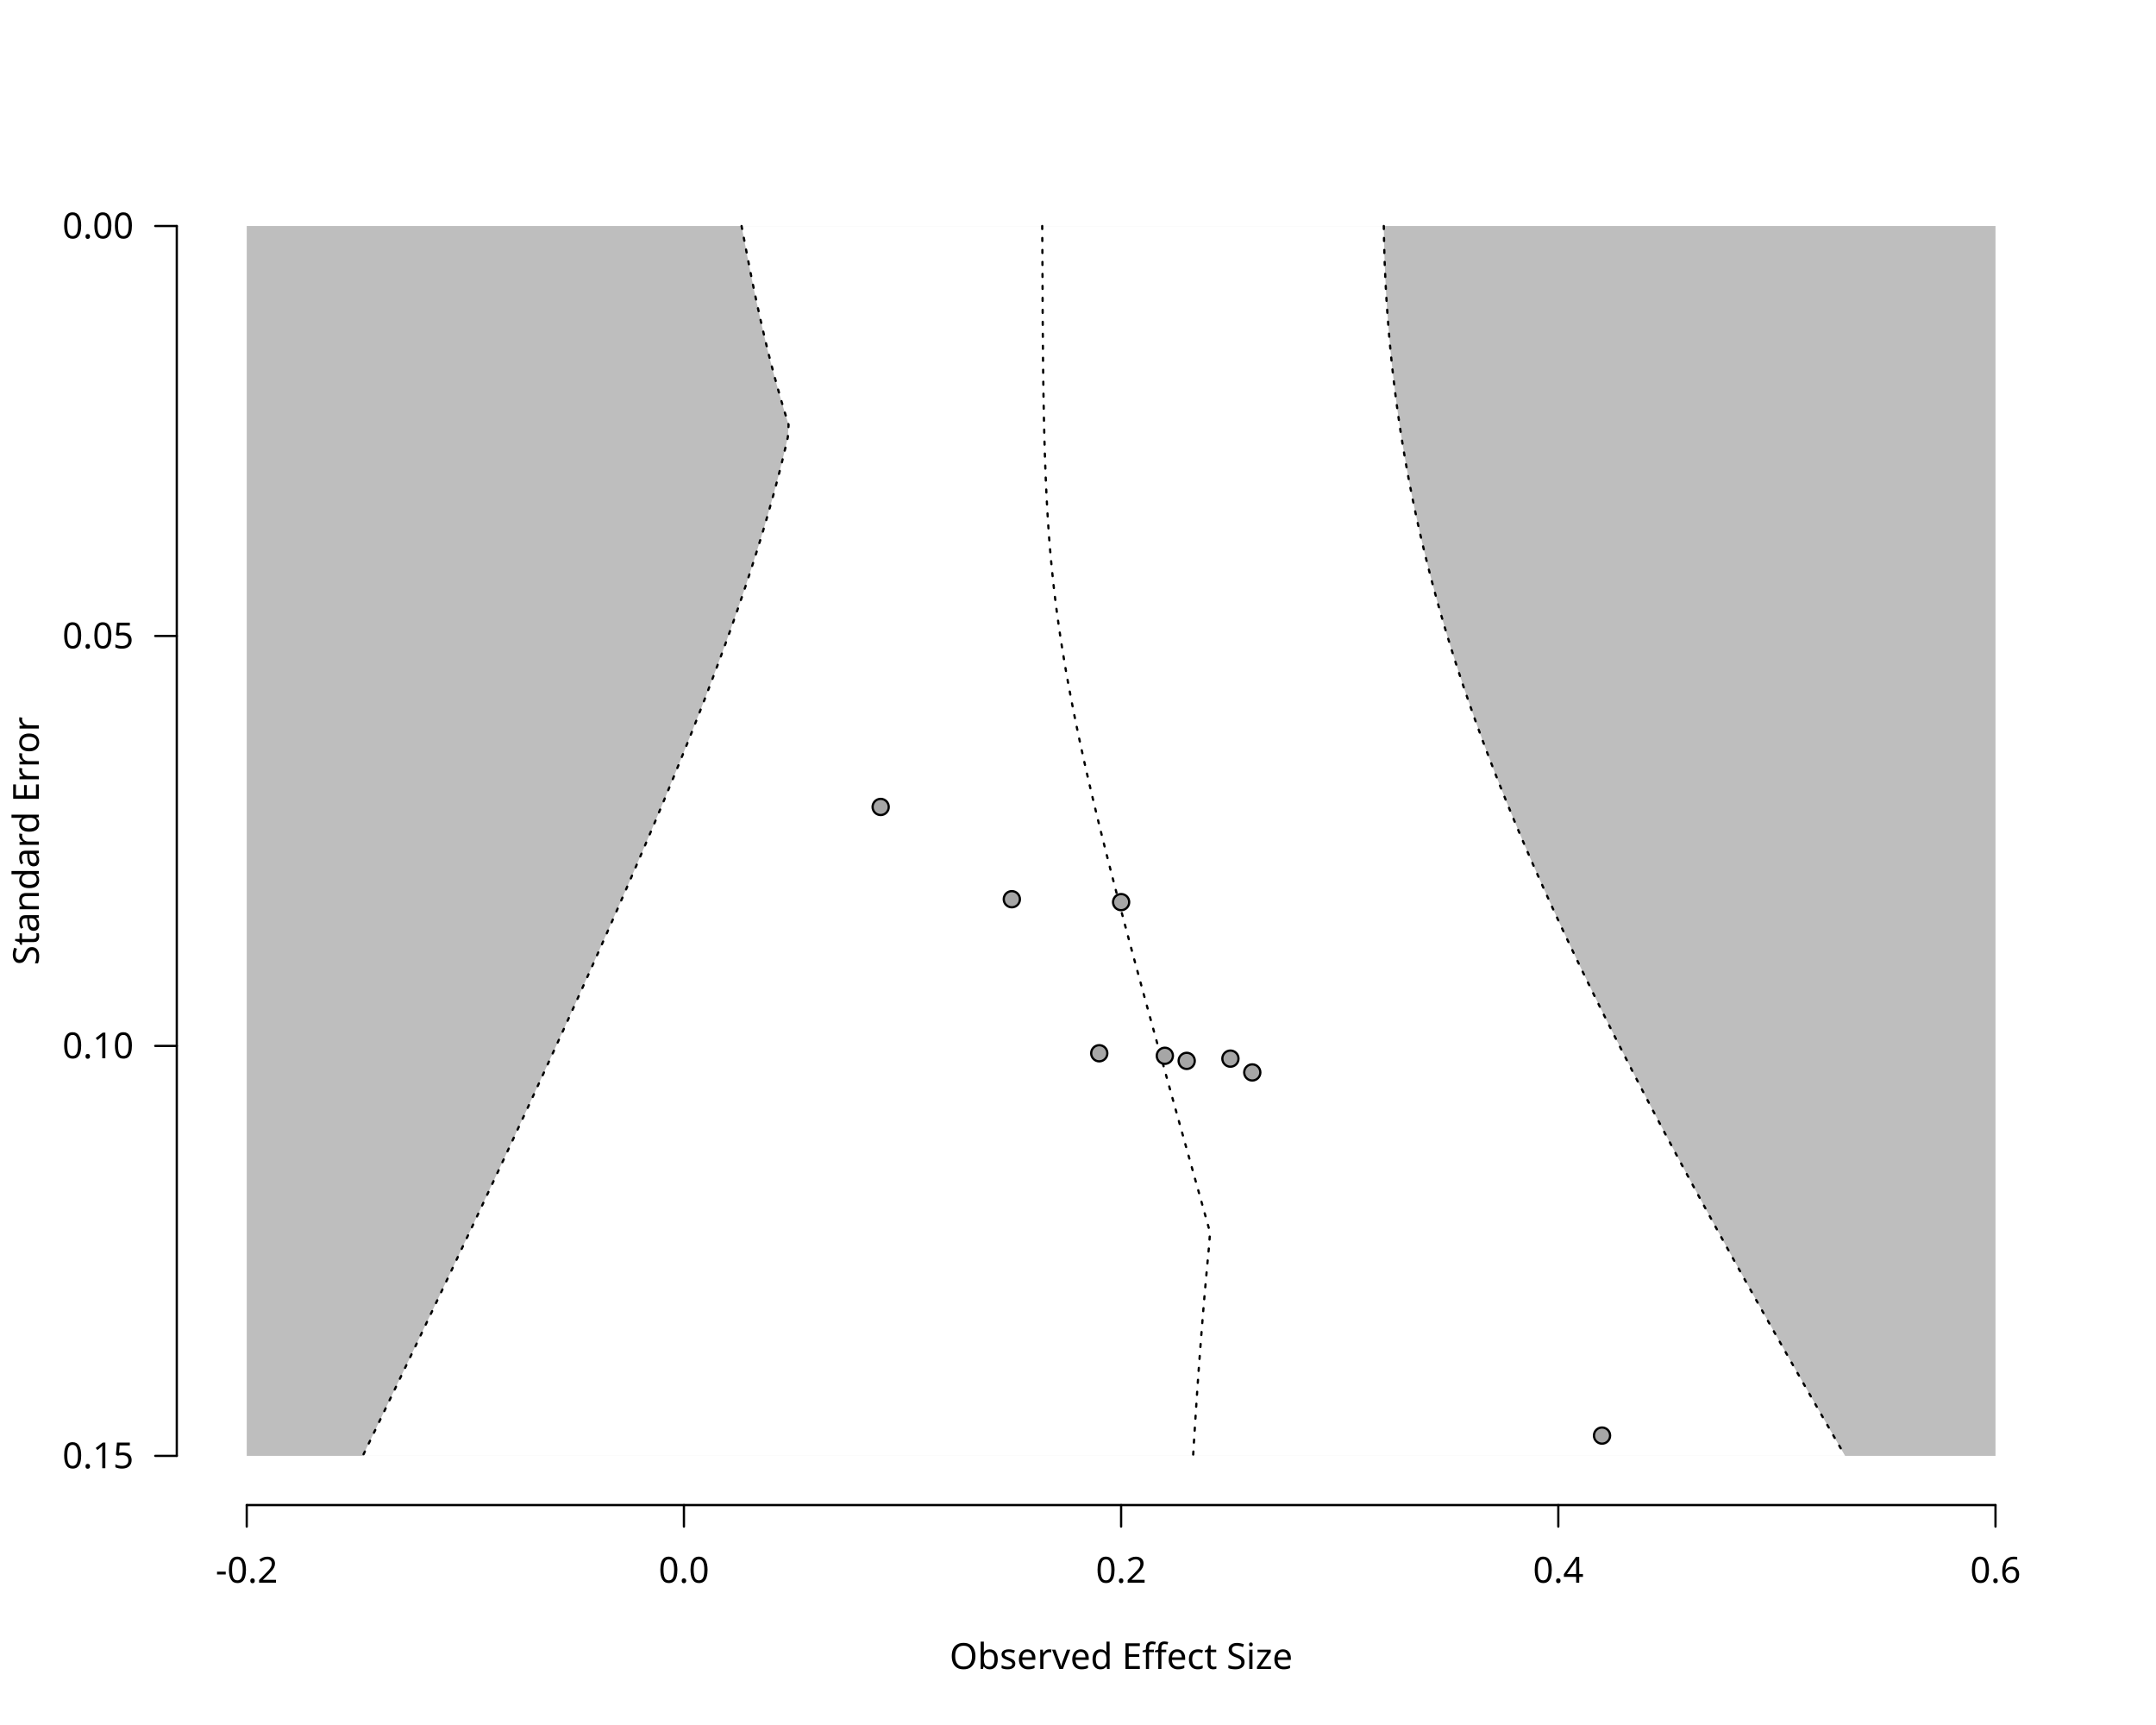
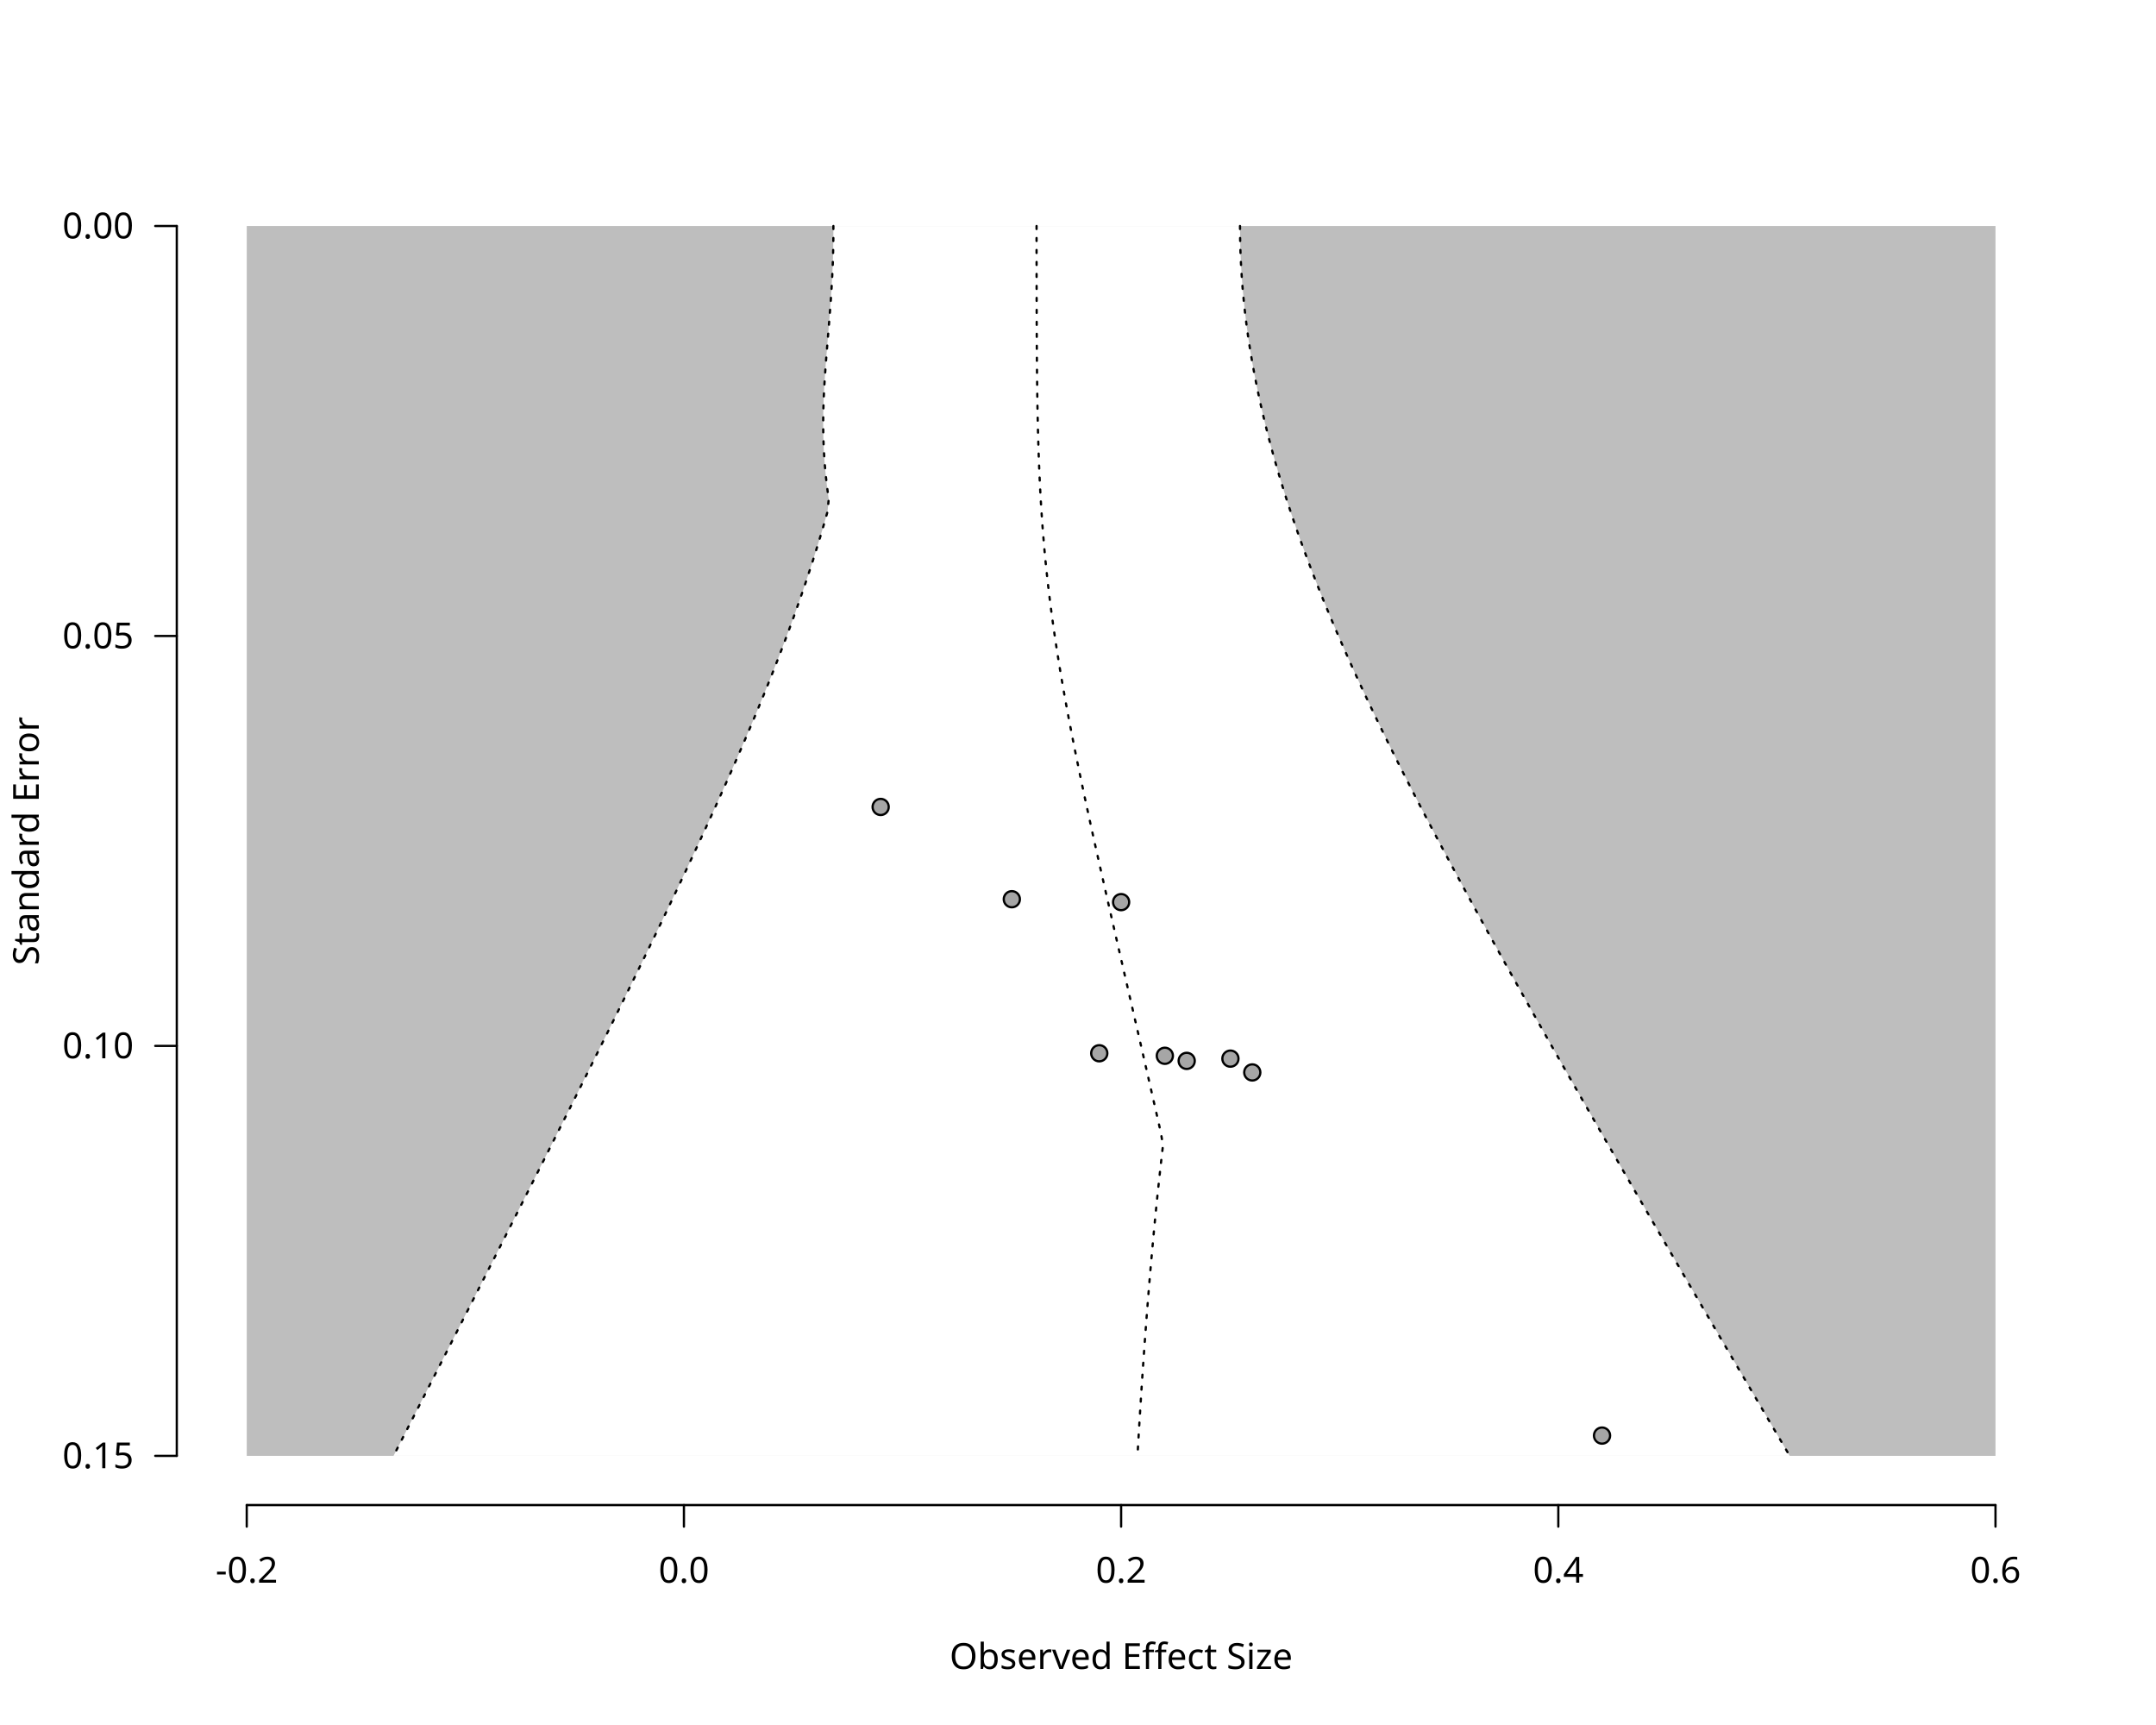
<svg xmlns="http://www.w3.org/2000/svg" class="svglite" data-engine-version="2.0" width="720.00pt" height="576.00pt" viewBox="0 0 720.00 576.00">
  <defs>
    <style type="text/css">
    .svglite line, .svglite polyline, .svglite polygon, .svglite path, .svglite rect, .svglite circle {
      fill: none;
      stroke: #000000;
      stroke-linecap: round;
      stroke-linejoin: round;
      stroke-miterlimit: 10.00;
    }
  </style>
  </defs>
  <rect width="100%" height="100%" style="stroke: none; fill: #FFFFFF;" />
  <defs>
    <clipPath id="cpMC4wMHw3MjAuMDB8MC4wMHw1NzYuMDA=">
      <rect x="0.00" y="0.00" width="720.00" height="576.00" />
    </clipPath>
  </defs>
  <g clip-path="url(#cpMC4wMHw3MjAuMDB8MC4wMHw1NzYuMDA=)">
    <text x="374.40" y="557.28" text-anchor="middle" style="font-size: 12.00px; font-family: sans;" textLength="112.74px" lengthAdjust="spacingAndGlyphs">Observed Effect Size</text>
    <text transform="translate(12.96,280.80) rotate(-90)" text-anchor="middle" style="font-size: 12.00px; font-family: sans;" textLength="78.71px" lengthAdjust="spacingAndGlyphs">Standard Error</text>
    <line x1="82.40" y1="502.56" x2="666.40" y2="502.56" style="stroke-width: 0.75;" />
    <line x1="82.40" y1="502.56" x2="82.40" y2="509.76" style="stroke-width: 0.75;" />
    <line x1="228.40" y1="502.56" x2="228.40" y2="509.76" style="stroke-width: 0.75;" />
    <line x1="374.40" y1="502.56" x2="374.40" y2="509.76" style="stroke-width: 0.75;" />
    <line x1="520.40" y1="502.56" x2="520.40" y2="509.76" style="stroke-width: 0.75;" />
    <line x1="666.40" y1="502.56" x2="666.40" y2="509.76" style="stroke-width: 0.75;" />
    <text x="82.40" y="528.48" text-anchor="middle" style="font-size: 12.00px; font-family: sans;" textLength="20.68px" lengthAdjust="spacingAndGlyphs">-0.2</text>
    <text x="228.40" y="528.48" text-anchor="middle" style="font-size: 12.00px; font-family: sans;" textLength="16.68px" lengthAdjust="spacingAndGlyphs">0.0</text>
    <text x="374.40" y="528.48" text-anchor="middle" style="font-size: 12.00px; font-family: sans;" textLength="16.68px" lengthAdjust="spacingAndGlyphs">0.2</text>
    <text x="520.40" y="528.48" text-anchor="middle" style="font-size: 12.00px; font-family: sans;" textLength="16.68px" lengthAdjust="spacingAndGlyphs">0.4</text>
    <text x="666.40" y="528.48" text-anchor="middle" style="font-size: 12.00px; font-family: sans;" textLength="16.68px" lengthAdjust="spacingAndGlyphs">0.6</text>
    <line x1="59.04" y1="75.47" x2="59.04" y2="486.13" style="stroke-width: 0.75;" />
    <line x1="59.04" y1="75.47" x2="51.84" y2="75.47" style="stroke-width: 0.75;" />
    <line x1="59.04" y1="212.36" x2="51.84" y2="212.36" style="stroke-width: 0.75;" />
    <line x1="59.04" y1="349.24" x2="51.84" y2="349.24" style="stroke-width: 0.75;" />
    <line x1="59.04" y1="486.13" x2="51.84" y2="486.13" style="stroke-width: 0.75;" />
    <text x="44.64" y="490.26" text-anchor="end" style="font-size: 12.00px; font-family: sans;" textLength="23.36px" lengthAdjust="spacingAndGlyphs">0.15</text>
    <text x="44.64" y="353.37" text-anchor="end" style="font-size: 12.00px; font-family: sans;" textLength="23.36px" lengthAdjust="spacingAndGlyphs">0.10</text>
    <text x="44.64" y="216.48" text-anchor="end" style="font-size: 12.00px; font-family: sans;" textLength="23.36px" lengthAdjust="spacingAndGlyphs">0.05</text>
    <text x="44.64" y="79.60" text-anchor="end" style="font-size: 12.00px; font-family: sans;" textLength="23.36px" lengthAdjust="spacingAndGlyphs">0.00</text>
  </g>
  <defs>
    <clipPath id="cpNTkuMDR8Njg5Ljc2fDU5LjA0fDUwMi41Ng==">
      <rect x="59.04" y="59.04" width="630.72" height="443.52" />
    </clipPath>
  </defs>
  <g clip-path="url(#cpNTkuMDR8Njg5Ljc2fDU5LjA0fDUwMi41Ng==)">
    <polygon points="82.40,75.47 666.40,75.47 666.40,486.13 82.40,486.13 " style="stroke-width: 0.75; stroke: none; fill: #BEBEBE;" />
-     <polygon points="121.15,486.13 123.15,481.99 125.15,477.84 127.15,473.69 129.14,469.54 131.13,465.39 133.12,461.24 135.11,457.10 137.09,452.95 139.08,448.80 141.06,444.65 143.03,440.50 145.01,436.36 146.98,432.21 148.95,428.06 150.92,423.91 152.88,419.76 154.84,415.61 156.80,411.47 158.76,407.32 160.71,403.17 162.65,399.02 164.60,394.87 166.54,390.73 168.48,386.58 170.41,382.43 172.34,378.28 174.26,374.13 176.19,369.99 178.10,365.84 180.01,361.69 181.92,357.54 183.82,353.39 185.72,349.24 187.61,345.10 189.50,340.95 191.38,336.80 193.25,332.65 195.12,328.50 196.98,324.36 198.83,320.21 200.68,316.06 202.52,311.91 204.35,307.76 206.18,303.61 207.99,299.47 209.80,295.32 211.59,291.17 213.38,287.02 215.16,282.87 216.92,278.73 218.68,274.58 220.42,270.43 222.15,266.28 223.87,262.13 225.57,257.99 227.26,253.84 228.94,249.69 230.60,245.54 232.24,241.39 233.87,237.24 235.48,233.10 237.06,228.95 238.63,224.80 240.18,220.65 241.71,216.50 243.21,212.36 244.69,208.21 246.14,204.06 247.57,199.91 248.97,195.76 250.33,191.61 251.67,187.47 252.98,183.32 254.26,179.17 255.50,175.02 256.70,170.87 257.87,166.73 259.00,162.58 260.09,158.43 261.14,154.28 262.14,150.13 263.10,145.99 263.35,141.84 262.08,137.69 260.84,133.54 259.66,129.39 258.52,125.24 257.42,121.10 256.37,116.95 255.37,112.80 254.40,108.65 253.47,104.50 252.56,100.36 251.69,96.21 250.85,92.06 250.03,87.91 249.23,83.76 248.44,79.61 247.65,75.47 462.12,75.47 462.19,79.61 462.29,83.76 462.42,87.91 462.60,92.06 462.80,96.21 463.04,100.36 463.32,104.50 463.63,108.65 463.97,112.80 464.35,116.95 464.77,121.10 465.22,125.24 465.71,129.39 466.23,133.54 466.79,137.69 467.39,141.84 468.02,145.99 468.70,150.13 469.41,154.28 470.15,158.43 470.94,162.58 471.77,166.73 472.63,170.87 473.53,175.02 474.47,179.17 475.45,183.32 476.47,187.47 477.52,191.61 478.61,195.76 479.74,199.91 480.90,204.06 482.10,208.21 483.34,212.36 484.62,216.50 485.92,220.65 487.27,224.80 488.64,228.95 490.06,233.10 491.50,237.24 492.98,241.39 494.49,245.54 496.03,249.69 497.61,253.84 499.21,257.99 500.84,262.13 502.51,266.28 504.20,270.43 505.92,274.58 507.67,278.73 509.44,282.87 511.24,287.02 513.07,291.17 514.92,295.32 516.79,299.47 518.68,303.61 520.60,307.76 522.54,311.91 524.50,316.06 526.48,320.21 528.48,324.36 530.50,328.50 532.53,332.65 534.58,336.80 536.65,340.95 538.74,345.10 540.84,349.24 542.96,353.39 545.09,357.54 547.23,361.69 549.39,365.84 551.56,369.99 553.75,374.13 555.94,378.28 558.15,382.43 560.37,386.58 562.60,390.73 564.84,394.87 567.09,399.02 569.35,403.17 571.62,407.32 573.90,411.47 576.19,415.61 578.48,419.76 580.79,423.91 583.10,428.06 585.42,432.21 587.75,436.36 590.08,440.50 592.43,444.65 594.77,448.80 597.13,452.95 599.49,457.10 601.86,461.24 604.23,465.39 606.61,469.54 609.00,473.69 611.39,477.84 613.78,481.99 616.18,486.13 " style="stroke-width: 0.75; stroke: none; fill: #FFFFFF;" />
-     <polyline points="348.05,75.47 348.08,79.61 348.11,83.76 348.13,87.91 348.15,92.06 348.17,96.21 348.18,100.36 348.20,104.50 348.23,108.65 348.26,112.80 348.29,116.95 348.33,121.10 348.38,125.24 348.44,129.39 348.50,133.54 348.58,137.69 348.67,141.84 348.77,145.99 348.88,150.13 349.02,154.28 349.17,158.43 349.35,162.58 349.55,166.73 349.78,170.87 350.04,175.02 350.33,179.17 350.66,183.32 351.03,187.47 351.44,191.61 351.88,195.76 352.37,199.91 352.90,204.06 353.47,208.21 354.07,212.36 354.72,216.50 355.40,220.65 356.11,224.80 356.87,228.95 357.65,233.10 358.46,237.24 359.30,241.39 360.17,245.54 361.07,249.69 361.98,253.84 362.92,257.99 363.88,262.13 364.86,266.28 365.86,270.43 366.87,274.58 367.90,278.73 368.94,282.87 369.99,287.02 371.05,291.17 372.13,295.32 373.21,299.47 374.30,303.61 375.40,307.76 376.51,311.91 377.62,316.06 378.74,320.21 379.87,324.36 381.00,328.50 382.13,332.65 383.27,336.80 384.41,340.95 385.56,345.10 386.70,349.24 387.85,353.39 389.00,357.54 390.16,361.69 391.31,365.84 392.47,369.99 393.63,374.13 394.79,378.28 395.95,382.43 397.11,386.58 398.27,390.73 399.43,394.87 400.60,399.02 401.76,403.17 402.92,407.32 404.08,411.47 403.81,415.61 403.41,419.76 403.03,423.91 402.66,428.06 402.29,432.21 401.94,436.36 401.60,440.50 401.27,444.65 400.95,448.80 400.64,452.95 400.33,457.10 400.04,461.24 399.75,465.39 399.48,469.54 399.21,473.69 398.95,477.84 398.69,481.99 398.45,486.13 " style="stroke-width: 0.75; stroke-dasharray: 1.00,3.00;" />
-     <polyline points="247.65,75.47 248.44,79.61 249.23,83.76 250.03,87.91 250.85,92.06 251.69,96.21 252.56,100.36 253.47,104.50 254.40,108.65 255.37,112.80 256.37,116.95 257.42,121.10 258.52,125.24 259.66,129.39 260.84,133.54 262.08,137.69 263.35,141.84 263.10,145.99 262.14,150.13 261.14,154.28 260.09,158.43 259.00,162.58 257.87,166.73 256.70,170.87 255.50,175.02 254.26,179.17 252.98,183.32 251.67,187.47 250.33,191.61 248.97,195.76 247.57,199.91 246.14,204.06 244.69,208.21 243.21,212.36 241.71,216.50 240.18,220.65 238.63,224.80 237.06,228.95 235.48,233.10 233.87,237.24 232.24,241.39 230.60,245.54 228.94,249.69 227.26,253.84 225.57,257.99 223.87,262.13 222.15,266.28 220.42,270.43 218.68,274.58 216.92,278.73 215.16,282.87 213.38,287.02 211.59,291.17 209.80,295.32 207.99,299.47 206.18,303.61 204.35,307.76 202.52,311.91 200.68,316.06 198.83,320.21 196.98,324.36 195.12,328.50 193.25,332.65 191.38,336.80 189.50,340.95 187.61,345.10 185.72,349.24 183.82,353.39 181.92,357.54 180.01,361.69 178.10,365.84 176.19,369.99 174.26,374.13 172.34,378.28 170.41,382.43 168.48,386.58 166.54,390.73 164.60,394.87 162.65,399.02 160.71,403.17 158.76,407.32 156.80,411.47 154.84,415.61 152.88,419.76 150.92,423.91 148.95,428.06 146.98,432.21 145.01,436.36 143.03,440.50 141.06,444.65 139.08,448.80 137.09,452.95 135.11,457.10 133.12,461.24 131.13,465.39 129.14,469.54 127.15,473.69 125.15,477.84 123.15,481.99 121.15,486.13 " style="stroke-width: 0.75; stroke-dasharray: 1.00,3.00;" />
-     <polyline points="462.12,75.47 462.19,79.61 462.29,83.76 462.42,87.91 462.60,92.06 462.80,96.21 463.04,100.36 463.32,104.50 463.63,108.65 463.97,112.80 464.35,116.95 464.77,121.10 465.22,125.24 465.71,129.39 466.23,133.54 466.79,137.69 467.39,141.84 468.02,145.99 468.70,150.13 469.41,154.28 470.15,158.43 470.94,162.58 471.77,166.73 472.63,170.87 473.53,175.02 474.47,179.17 475.45,183.32 476.47,187.47 477.52,191.61 478.61,195.76 479.74,199.91 480.90,204.06 482.10,208.21 483.34,212.36 484.62,216.50 485.92,220.65 487.27,224.80 488.64,228.95 490.06,233.10 491.50,237.24 492.98,241.39 494.49,245.54 496.03,249.69 497.61,253.84 499.21,257.99 500.84,262.13 502.51,266.28 504.20,270.43 505.92,274.58 507.67,278.73 509.44,282.87 511.24,287.02 513.07,291.17 514.92,295.32 516.79,299.47 518.68,303.61 520.60,307.76 522.54,311.91 524.50,316.06 526.48,320.21 528.48,324.36 530.50,328.50 532.53,332.65 534.58,336.80 536.65,340.95 538.74,345.10 540.84,349.24 542.96,353.39 545.09,357.54 547.23,361.69 549.39,365.84 551.56,369.99 553.75,374.13 555.94,378.28 558.15,382.43 560.37,386.58 562.60,390.73 564.84,394.87 567.09,399.02 569.35,403.17 571.62,407.32 573.90,411.47 576.19,415.61 578.48,419.76 580.79,423.91 583.10,428.06 585.42,432.21 587.75,436.36 590.08,440.50 592.43,444.65 594.77,448.80 597.13,452.95 599.49,457.10 601.86,461.24 604.23,465.39 606.61,469.54 609.00,473.69 611.39,477.84 613.78,481.99 616.18,486.13 " style="stroke-width: 0.75; stroke-dasharray: 1.00,3.00;" />
+     <polygon points="131.42,486.13 133.54,481.99 135.66,477.84 137.78,473.69 139.89,469.54 142.01,465.39 144.13,461.24 146.24,457.10 148.36,452.95 150.47,448.80 152.58,444.65 154.69,440.50 156.80,436.36 158.91,432.21 161.02,428.06 163.12,423.91 165.23,419.76 167.33,415.61 169.43,411.47 171.53,407.32 173.63,403.17 175.72,399.02 177.82,394.87 179.91,390.73 182.00,386.58 184.08,382.43 186.17,378.28 188.25,374.13 190.33,369.99 192.40,365.84 194.47,361.69 196.54,357.54 198.60,353.39 200.66,349.24 202.72,345.10 204.77,340.95 206.81,336.80 208.85,332.65 210.88,328.50 212.91,324.36 214.93,320.21 216.94,316.06 218.95,311.91 220.95,307.76 222.93,303.61 224.91,299.47 226.88,295.32 228.84,291.17 230.78,287.02 232.72,282.87 234.64,278.73 236.54,274.58 238.44,270.43 240.31,266.28 242.17,262.13 244.01,257.99 245.83,253.84 247.63,249.69 249.41,245.54 251.17,241.39 252.90,237.24 254.61,233.10 256.29,228.95 257.95,224.80 259.57,220.65 261.17,216.50 262.73,212.36 264.26,208.21 265.75,204.06 267.21,199.91 268.64,195.76 270.02,191.61 271.37,187.47 272.68,183.32 273.95,179.17 275.17,175.02 276.35,170.87 276.75,166.73 276.20,162.58 275.73,158.43 275.37,154.28 275.11,150.13 274.96,145.99 274.90,141.84 274.94,137.69 275.06,133.54 275.25,129.39 275.51,125.24 275.80,121.10 276.13,116.95 276.47,112.80 276.81,108.65 277.13,104.50 277.44,100.36 277.70,96.21 277.93,92.06 278.11,87.91 278.23,83.76 278.30,79.61 278.31,75.47 414.10,75.47 414.14,79.61 414.24,83.76 414.42,87.91 414.66,92.06 414.97,96.21 415.35,100.36 415.79,104.50 416.30,108.65 416.87,112.80 417.51,116.95 418.21,121.10 418.97,125.24 419.79,129.39 420.66,133.54 421.60,137.69 422.59,141.84 423.64,145.99 424.73,150.13 425.89,154.28 427.09,158.43 428.35,162.58 429.65,166.73 431.00,170.87 432.41,175.02 433.85,179.17 435.35,183.32 436.89,187.47 438.47,191.61 440.09,195.76 441.75,199.91 443.46,204.06 445.20,208.21 446.98,212.36 448.79,216.50 450.64,220.65 452.52,224.80 454.43,228.95 456.37,233.10 458.34,237.24 460.33,241.39 462.36,245.54 464.40,249.69 466.47,253.84 468.56,257.99 470.67,262.13 472.80,266.28 474.95,270.43 477.12,274.58 479.30,278.73 481.50,282.87 483.71,287.02 485.94,291.17 488.18,295.32 490.43,299.47 492.69,303.61 494.96,307.76 497.25,311.91 499.54,316.06 501.84,320.21 504.15,324.36 506.47,328.50 508.80,332.65 511.13,336.80 513.47,340.95 515.82,345.10 518.17,349.24 520.53,353.39 522.89,357.54 525.26,361.69 527.63,365.84 530.01,369.99 532.39,374.13 534.77,378.28 537.16,382.43 539.56,386.58 541.95,390.73 544.35,394.87 546.75,399.02 549.16,403.17 551.56,407.32 553.97,411.47 556.39,415.61 558.80,419.76 561.22,423.91 563.64,428.06 566.06,432.21 568.48,436.36 570.91,440.50 573.33,444.65 575.76,448.80 578.19,452.95 580.62,457.10 583.06,461.24 585.49,465.39 587.93,469.54 590.36,473.69 592.80,477.84 595.24,481.99 597.68,486.13 " style="stroke-width: 0.75; stroke: none; fill: #FFFFFF;" />
+     <polyline points="346.16,75.47 346.16,79.61 346.16,83.76 346.17,87.91 346.17,92.06 346.18,96.21 346.19,100.36 346.20,104.50 346.21,108.65 346.23,112.80 346.25,116.95 346.28,121.10 346.32,125.24 346.37,129.39 346.42,133.54 346.50,137.69 346.58,141.84 346.69,145.99 346.81,150.13 346.96,154.28 347.13,158.43 347.32,162.58 347.55,166.73 347.81,170.87 348.09,175.02 348.42,179.17 348.77,183.32 349.16,187.47 349.59,191.61 350.05,195.76 350.55,199.91 351.08,204.06 351.64,208.21 352.24,212.36 352.86,216.50 353.52,220.65 354.20,224.80 354.92,228.95 355.65,233.10 356.41,237.24 357.20,241.39 358.00,245.54 358.82,249.69 359.66,253.84 360.51,257.99 361.38,262.13 362.26,266.28 363.16,270.43 364.06,274.58 364.97,278.73 365.89,282.87 366.82,287.02 367.75,291.17 368.69,295.32 369.63,299.47 370.57,303.61 371.52,307.76 372.47,311.91 373.42,316.06 374.38,320.21 375.33,324.36 376.29,328.50 377.24,332.65 378.20,336.80 379.15,340.95 380.11,345.10 381.06,349.24 382.01,353.39 382.96,357.54 383.91,361.69 384.85,365.84 385.80,369.99 386.74,374.13 387.68,378.28 388.38,382.43 387.90,386.58 387.44,390.73 386.99,394.87 386.55,399.02 386.13,403.17 385.72,407.32 385.32,411.47 384.94,415.61 384.57,419.76 384.20,423.91 383.85,428.06 383.51,432.21 383.18,436.36 382.86,440.50 382.55,444.65 382.24,448.80 381.95,452.95 381.66,457.10 381.38,461.24 381.11,465.39 380.85,469.54 380.59,473.69 380.34,477.84 380.10,481.99 379.87,486.13 " style="stroke-width: 0.75; stroke-dasharray: 1.00,3.00;" />
+     <polyline points="278.31,75.47 278.30,79.61 278.23,83.76 278.11,87.91 277.93,92.06 277.70,96.21 277.44,100.36 277.13,104.50 276.81,108.65 276.47,112.80 276.13,116.95 275.80,121.10 275.51,125.24 275.25,129.39 275.06,133.54 274.94,137.69 274.90,141.84 274.96,145.99 275.11,150.13 275.37,154.28 275.73,158.43 276.20,162.58 276.75,166.73 276.35,170.87 275.17,175.02 273.95,179.17 272.68,183.32 271.37,187.47 270.02,191.61 268.64,195.76 267.21,199.91 265.75,204.06 264.26,208.21 262.73,212.36 261.17,216.50 259.57,220.65 257.95,224.80 256.29,228.95 254.61,233.10 252.90,237.24 251.17,241.39 249.41,245.54 247.63,249.69 245.83,253.84 244.01,257.99 242.17,262.13 240.31,266.28 238.44,270.43 236.54,274.58 234.64,278.73 232.72,282.87 230.78,287.02 228.84,291.17 226.88,295.32 224.91,299.47 222.93,303.61 220.95,307.76 218.95,311.91 216.94,316.06 214.93,320.21 212.91,324.36 210.88,328.50 208.85,332.65 206.81,336.80 204.77,340.95 202.72,345.10 200.66,349.24 198.60,353.39 196.54,357.54 194.47,361.69 192.40,365.84 190.33,369.99 188.25,374.13 186.17,378.28 184.08,382.43 182.00,386.58 179.91,390.73 177.82,394.87 175.72,399.02 173.63,403.17 171.53,407.32 169.43,411.47 167.33,415.61 165.23,419.76 163.12,423.91 161.02,428.06 158.91,432.21 156.80,436.36 154.69,440.50 152.58,444.65 150.47,448.80 148.36,452.95 146.24,457.10 144.13,461.24 142.01,465.39 139.89,469.54 137.78,473.69 135.66,477.84 133.54,481.99 131.42,486.13 " style="stroke-width: 0.75; stroke-dasharray: 1.00,3.00;" />
+     <polyline points="414.10,75.47 414.14,79.61 414.24,83.76 414.42,87.91 414.66,92.06 414.97,96.21 415.35,100.36 415.79,104.50 416.30,108.65 416.87,112.80 417.51,116.95 418.21,121.10 418.97,125.24 419.79,129.39 420.66,133.54 421.60,137.69 422.59,141.84 423.64,145.99 424.73,150.13 425.89,154.28 427.09,158.43 428.35,162.58 429.65,166.73 431.00,170.87 432.41,175.02 433.85,179.17 435.35,183.32 436.89,187.47 438.47,191.61 440.09,195.76 441.75,199.91 443.46,204.06 445.20,208.21 446.98,212.36 448.79,216.50 450.64,220.65 452.52,224.80 454.43,228.95 456.37,233.10 458.34,237.24 460.33,241.39 462.36,245.54 464.40,249.69 466.47,253.84 468.56,257.99 470.67,262.13 472.80,266.28 474.95,270.43 477.12,274.58 479.30,278.73 481.50,282.87 483.71,287.02 485.94,291.17 488.18,295.32 490.43,299.47 492.69,303.61 494.96,307.76 497.25,311.91 499.54,316.06 501.84,320.21 504.15,324.36 506.47,328.50 508.80,332.65 511.13,336.80 513.47,340.95 515.82,345.10 518.17,349.24 520.53,353.39 522.89,357.54 525.26,361.69 527.63,365.84 530.01,369.99 532.39,374.13 534.77,378.28 537.16,382.43 539.56,386.58 541.95,390.73 544.35,394.87 546.75,399.02 549.16,403.17 551.56,407.32 553.97,411.47 556.39,415.61 558.80,419.76 561.22,423.91 563.64,428.06 566.06,432.21 568.48,436.36 570.91,440.50 573.33,444.65 575.76,448.80 578.19,452.95 580.62,457.10 583.06,461.24 585.49,465.39 587.93,469.54 590.36,473.69 592.80,477.84 595.24,481.99 597.68,486.13 " style="stroke-width: 0.75; stroke-dasharray: 1.00,3.00;" />
    <circle cx="410.90" cy="353.49" r="2.70" style="stroke-width: 0.75; fill: #A6A6A6;" />
    <circle cx="374.40" cy="301.23" r="2.70" style="stroke-width: 0.75; fill: #A6A6A6;" />
    <circle cx="418.20" cy="358.10" r="2.70" style="stroke-width: 0.75; fill: #A6A6A6;" />
    <circle cx="396.30" cy="354.24" r="2.70" style="stroke-width: 0.75; fill: #A6A6A6;" />
    <circle cx="389.00" cy="352.54" r="2.70" style="stroke-width: 0.75; fill: #A6A6A6;" />
    <circle cx="337.90" cy="300.26" r="2.70" style="stroke-width: 0.75; fill: #A6A6A6;" />
    <circle cx="294.10" cy="269.45" r="2.70" style="stroke-width: 0.75; fill: #A6A6A6;" />
    <circle cx="367.10" cy="351.70" r="2.70" style="stroke-width: 0.75; fill: #A6A6A6;" />
    <circle cx="535.00" cy="479.36" r="2.70" style="stroke-width: 0.75; fill: #A6A6A6;" />
  </g>
</svg>
